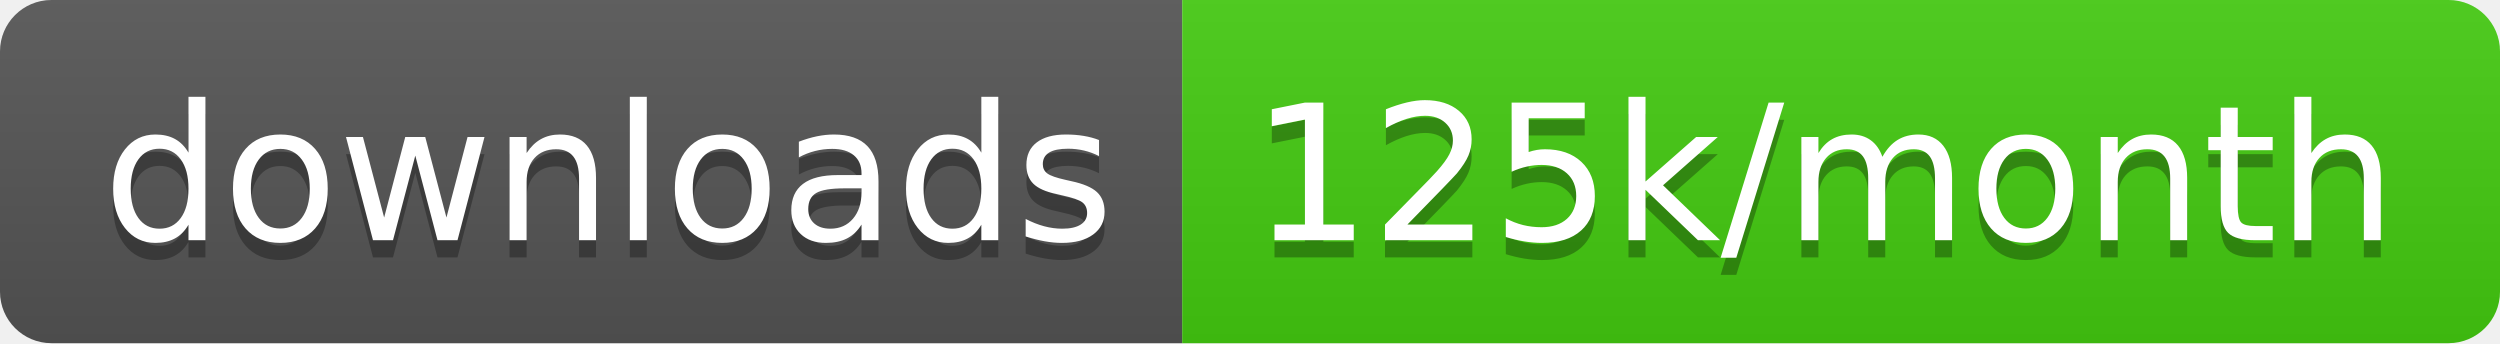
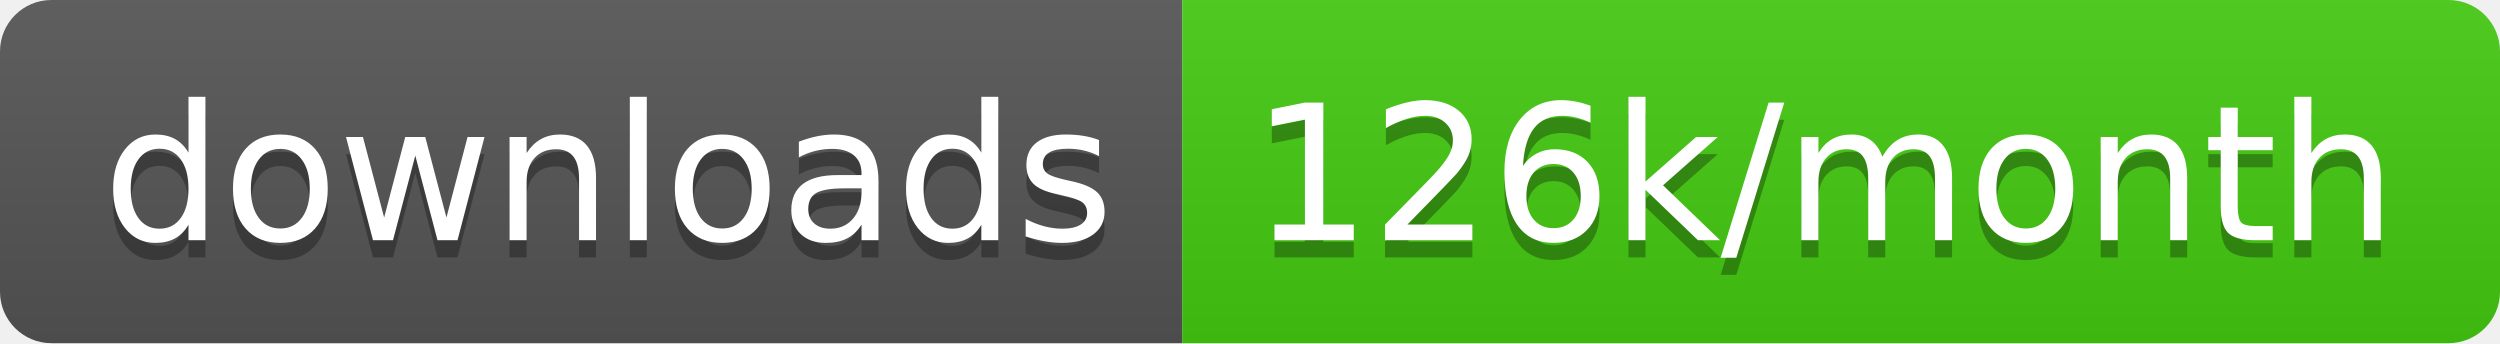
<svg xmlns="http://www.w3.org/2000/svg" width="145.7" height="20">
  <linearGradient id="smooth" x2="0" y2="100%">
    <stop offset="0" stop-color="#bbb" stop-opacity=".1" />
    <stop offset="1" stop-opacity=".1" />
  </linearGradient>
  <clipPath id="round">
    <rect width="145.7" height="20" rx="3" fill="#fff" />
  </clipPath>
  <g clip-path="url(#round)">
    <rect width="68.9" height="20" fill="#555" />
    <rect x="68.9" width="76.8" height="20" fill="#4c1" />
    <rect width="145.7" height="20" fill="url(#smooth)" />
  </g>
  <g fill="#fff" text-anchor="middle" font-family="DejaVu Sans,Verdana,Geneva,sans-serif" font-size="110">
    <text x="354.5" y="150" fill="#010101" fill-opacity=".3" transform="scale(0.1)" textLength="589.0" lengthAdjust="spacing">downloads</text>
    <text x="354.5" y="140" transform="scale(0.1)" textLength="589.0" lengthAdjust="spacing">downloads</text>
-     <text x="1063.0" y="150" fill="#010101" fill-opacity=".3" transform="scale(0.1)" textLength="668.0" lengthAdjust="spacing">125k/month</text>
-     <text x="1063.0" y="140" transform="scale(0.1)" textLength="668.0" lengthAdjust="spacing">125k/month</text>
+     <text x="1063.0" y="150" fill="#010101" fill-opacity=".3" transform="scale(0.1)" textLength="668.0" lengthAdjust="spacing">126k/month</text>
+     <text x="1063.0" y="140" transform="scale(0.1)" textLength="668.0" lengthAdjust="spacing">126k/month</text>
  </g>
</svg>
